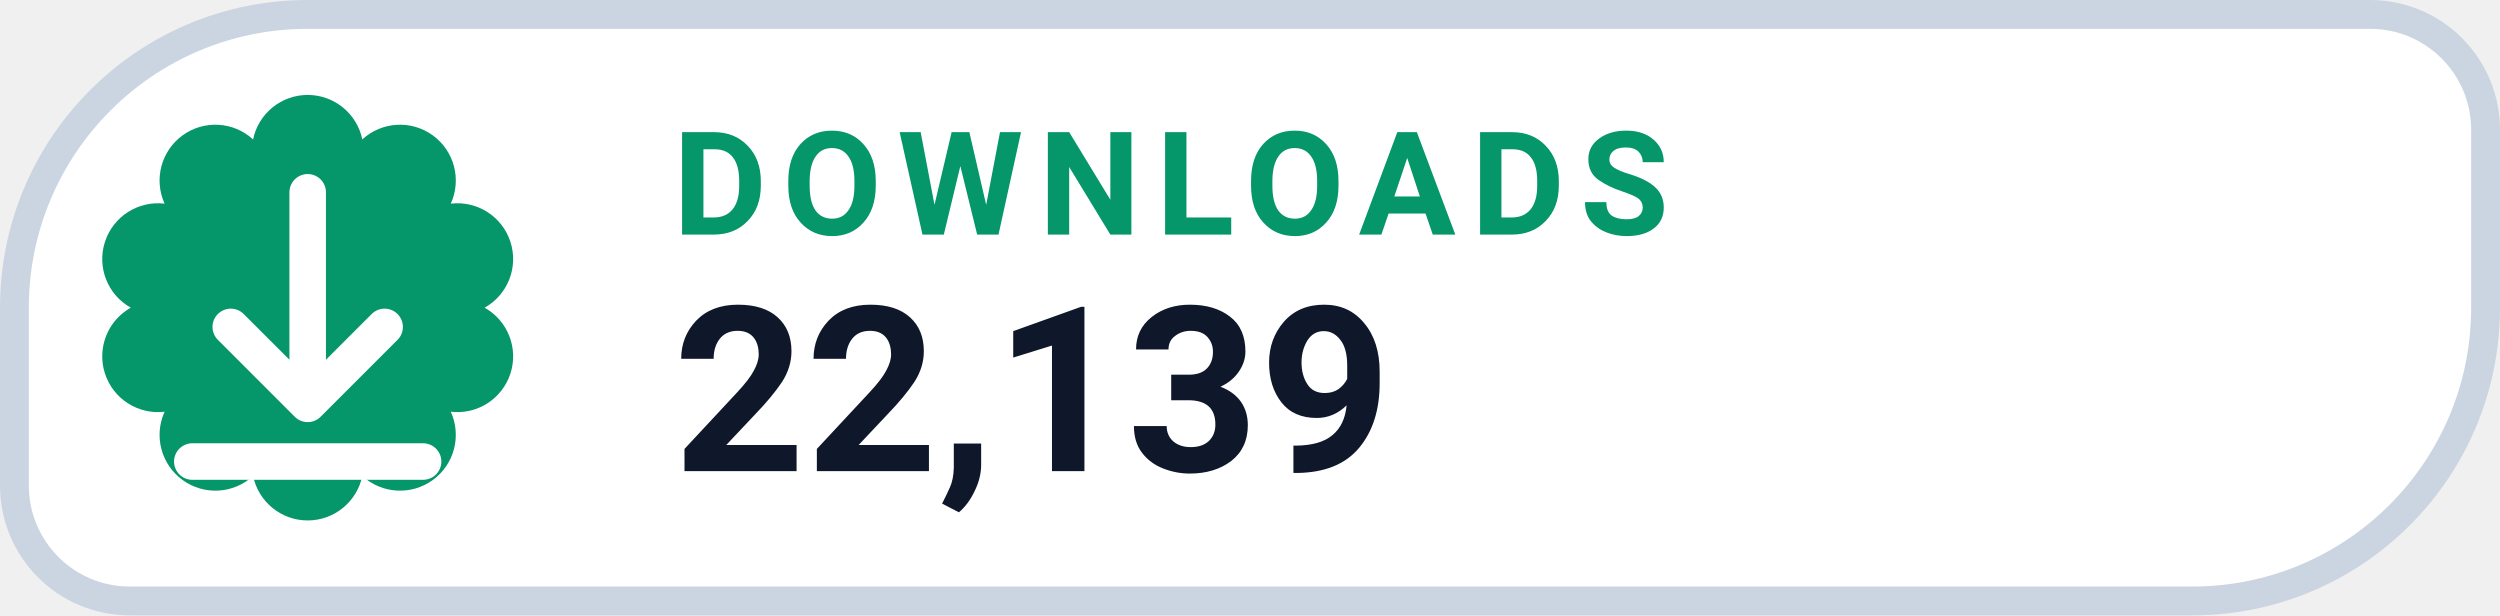
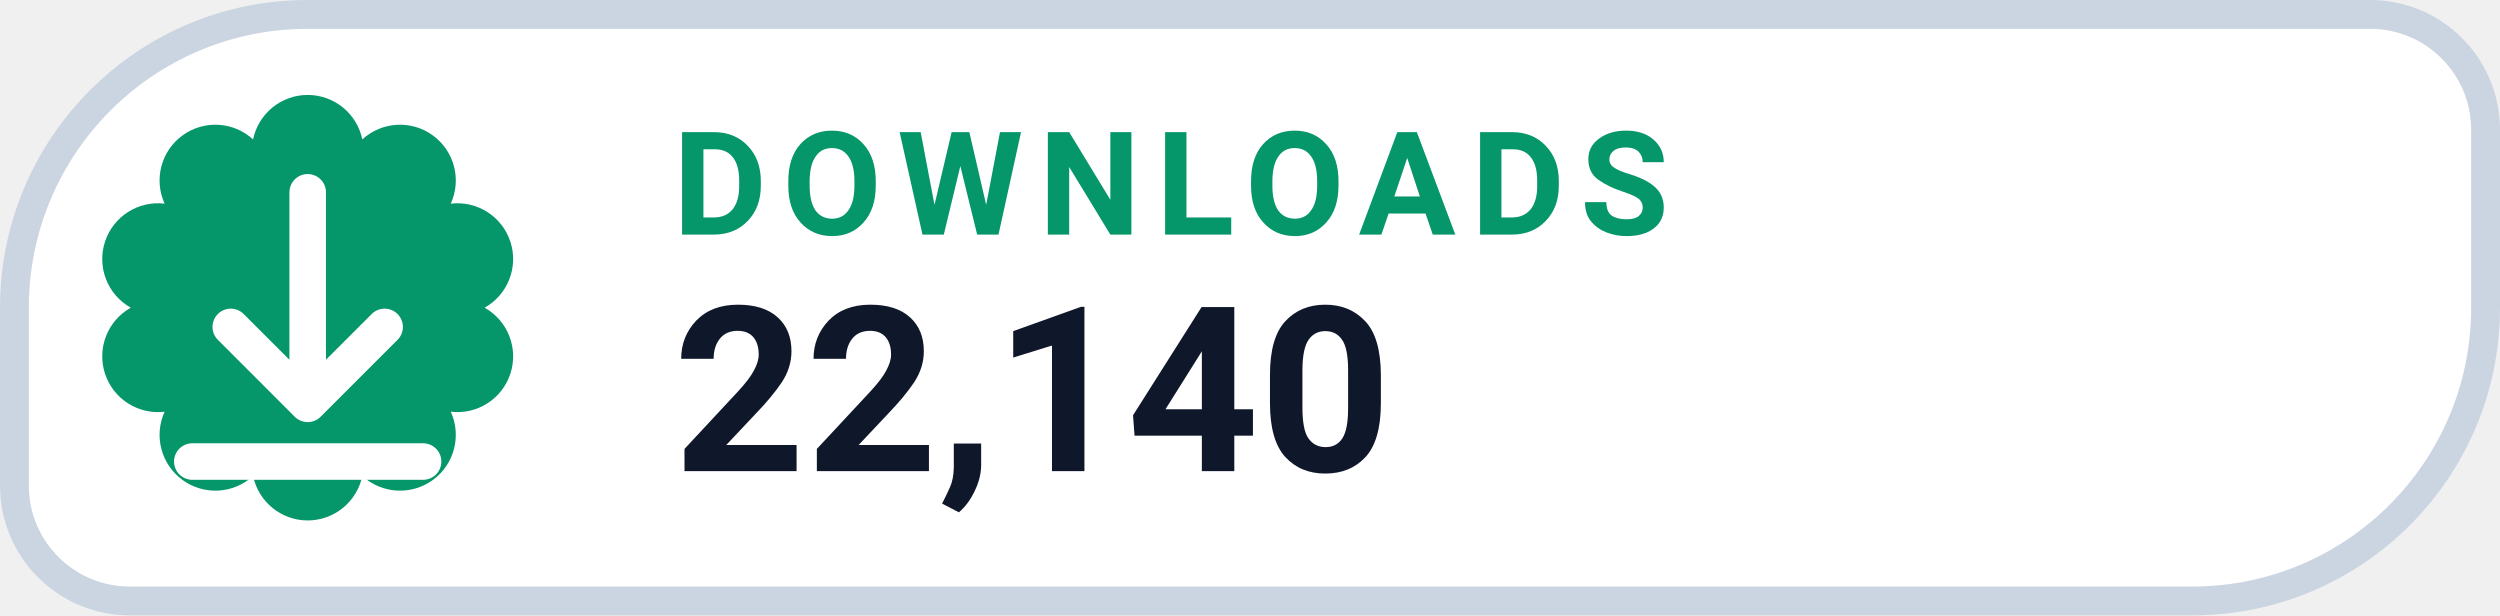
- <svg xmlns="http://www.w3.org/2000/svg" width="130" height="32" viewBox="0 0 130 32" role="img" aria-label="DOWNLOADS 22,139">
+ <svg xmlns="http://www.w3.org/2000/svg" width="130" height="32" viewBox="0 0 130 32" role="img" aria-label="DOWNLOADS 22,140">
  <path d="M 16.00 0.75 H 123.25 A 6.00 6.00 0 0 1 129.25 6.75 V 16.00 A 15.25 15.25 0 0 1 114.00 31.25 H 6.75 A 6.00 6.00 0 0 1 0.75 25.25 V 16.00 A 15.25 15.25 0 0 1 16.00 0.75 Z" fill="#FFFFFF" stroke="#CBD5E1" stroke-width="1.5" />
  <path d="M 13.16 7.25 A 2.90 2.90 0 0 1 18.84 7.25 A 2.90 2.90 0 0 1 23.44 10.59 A 2.90 2.90 0 0 1 25.20 16.00 A 2.90 2.90 0 0 1 23.44 21.41 A 2.90 2.90 0 0 1 18.84 24.75 A 2.90 2.90 0 0 1 13.16 24.75 A 2.90 2.90 0 0 1 8.56 21.41 A 2.90 2.90 0 0 1 6.80 16.00 A 2.90 2.90 0 0 1 8.56 10.59 A 2.90 2.90 0 0 1 13.16 7.25 Z" fill="#059669" />
  <g transform="translate(16 16)" style="color:#FFFFFF;">
    <path d="M0 -6 v11 m0 0 l4 -4 m-4 4 l-4 -4 M-6 8 h12" fill="none" stroke="currentColor" stroke-width="1.9" stroke-linecap="round" stroke-linejoin="round" />
  </g>
  <text x="35" y="12.2" fill="#059669" font-family="-apple-system,BlinkMacSystemFont,'Segoe UI',Roboto,Helvetica,Arial,sans-serif" font-size="7.5" font-weight="700" letter-spacing=".8">DOWNLOADS</text>
-   <text x="35" y="24.5" fill="#0F172A" font-family="-apple-system,BlinkMacSystemFont,'Segoe UI',Roboto,Helvetica,Arial,sans-serif" font-size="12" font-weight="750">22,139</text>
+   <text x="35" y="24.5" fill="#0F172A" font-family="-apple-system,BlinkMacSystemFont,'Segoe UI',Roboto,Helvetica,Arial,sans-serif" font-size="12" font-weight="750">22,140</text>
</svg>
